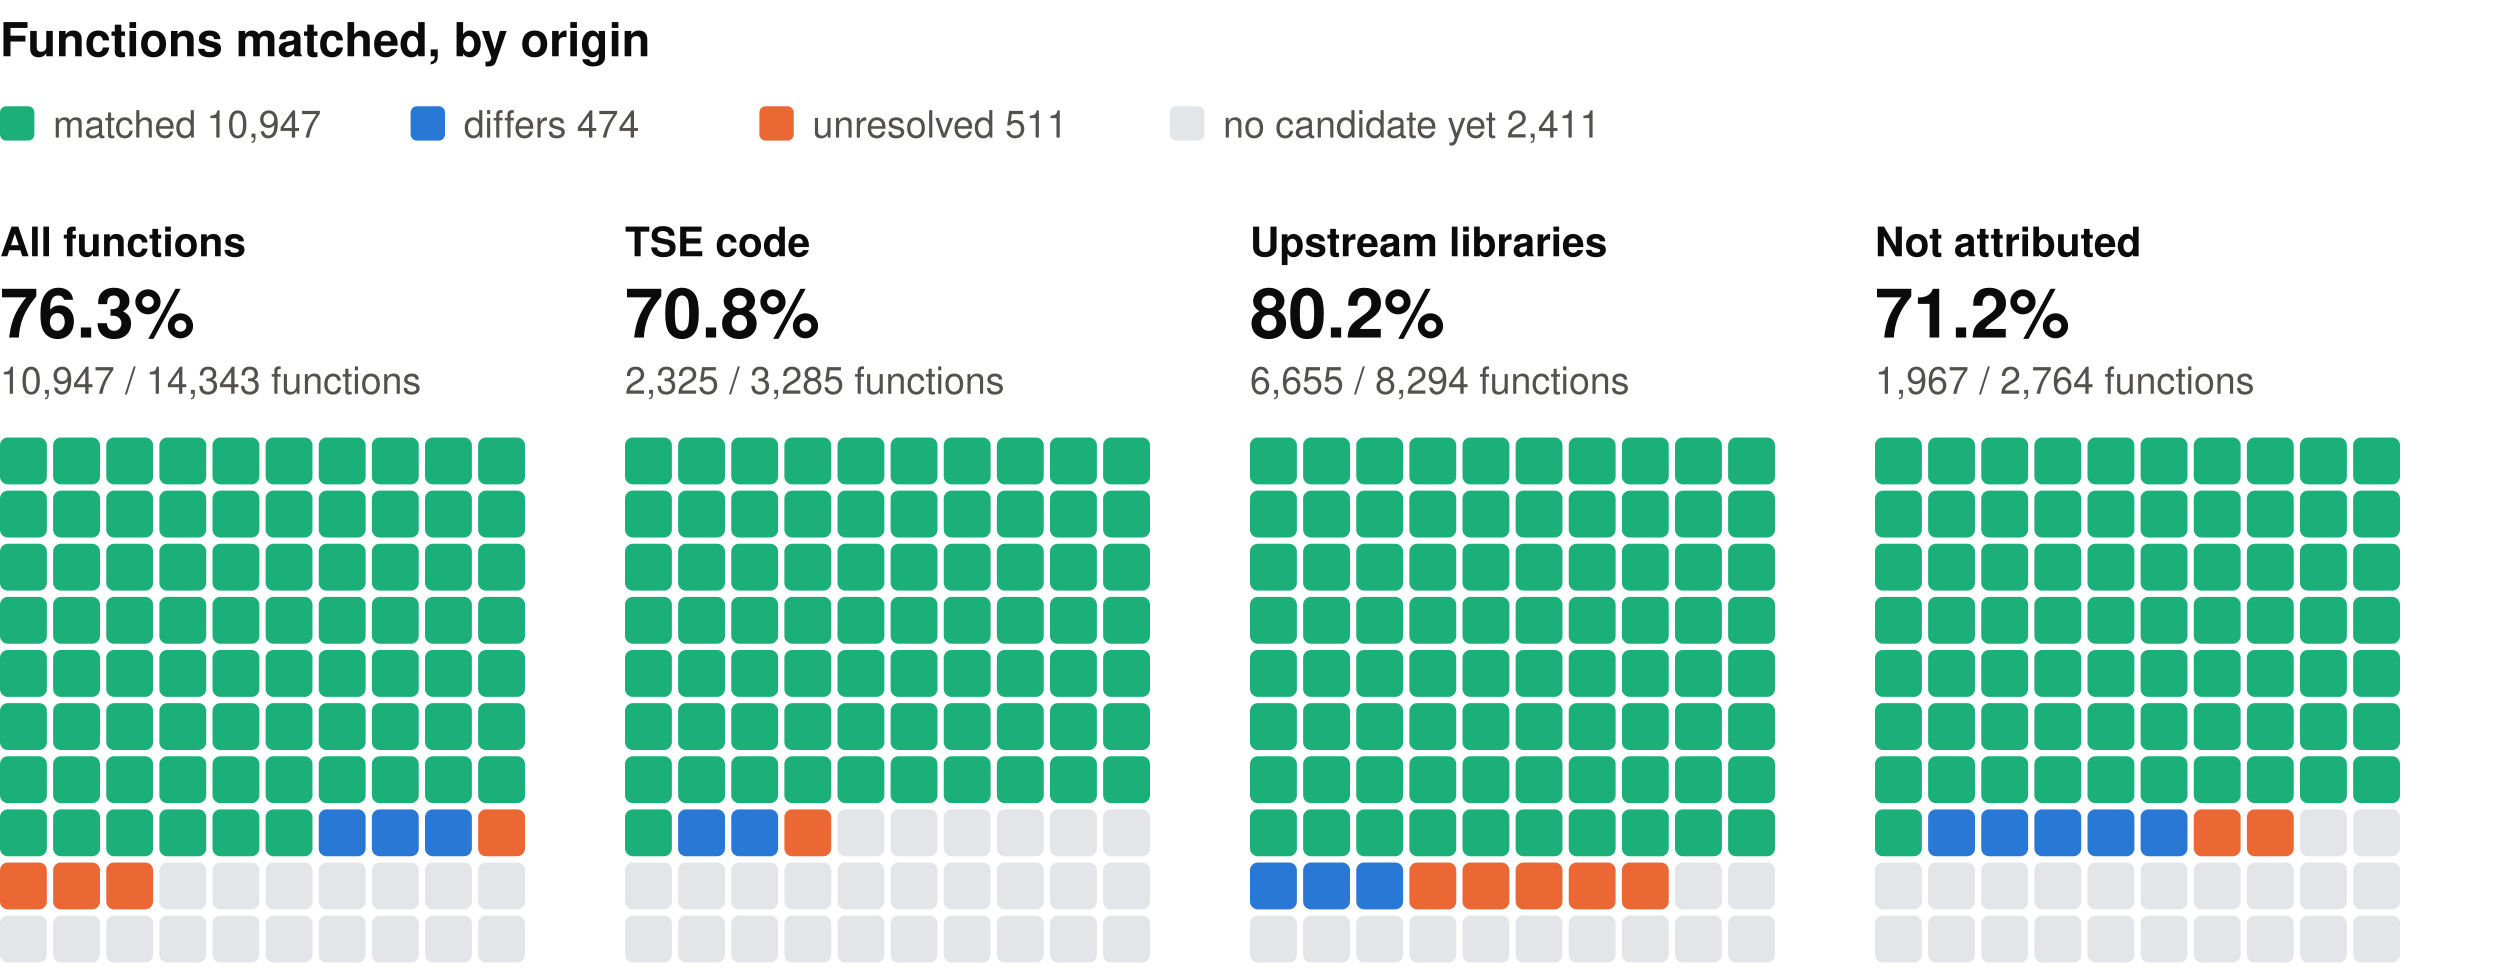
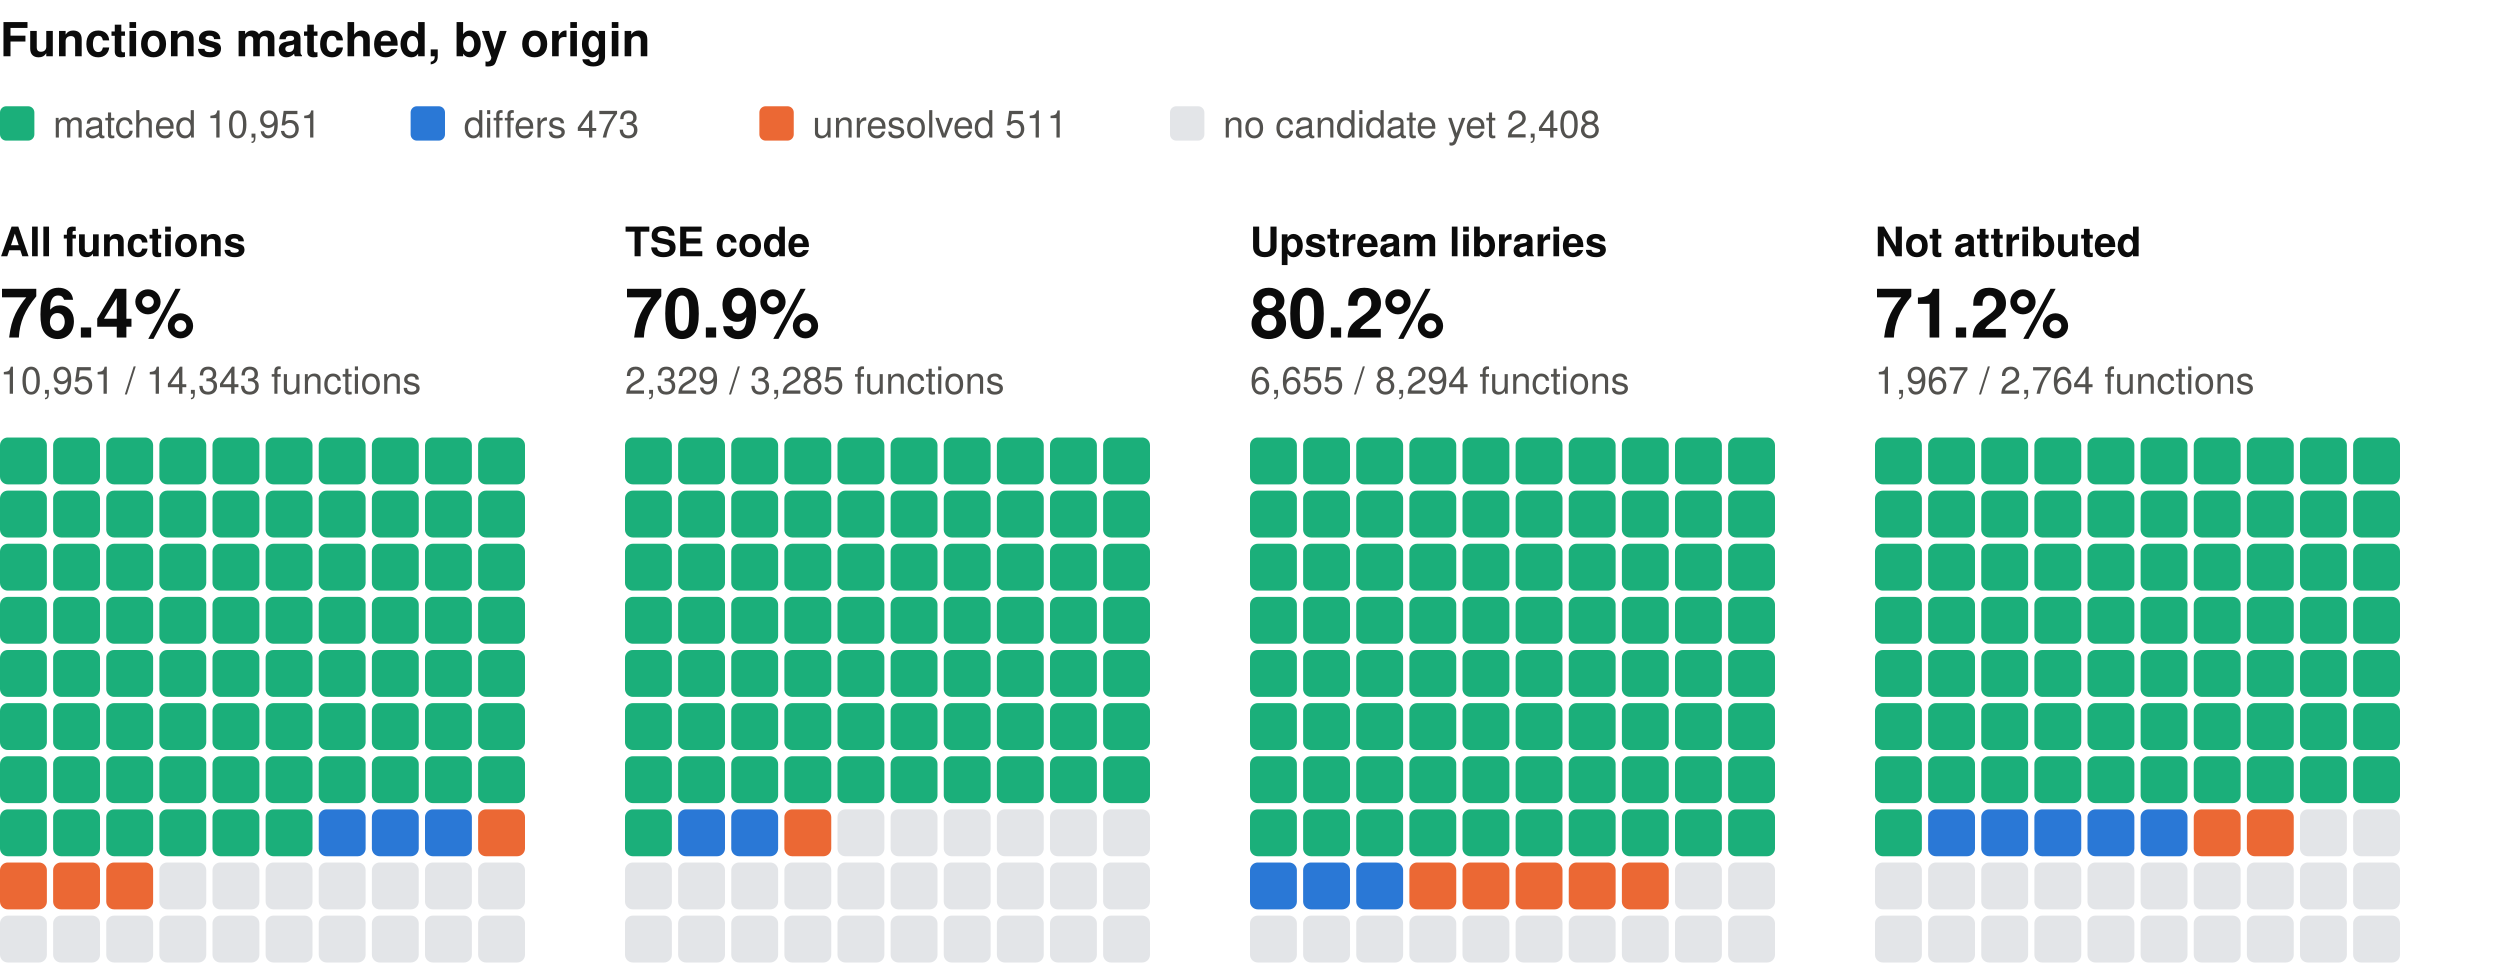
<svg xmlns="http://www.w3.org/2000/svg" width="800" height="310" viewBox="0 0 800 310" role="img" aria-label="Functions matched, by origin: one square per percent, coloured by verdict" font-family="system-ui, -apple-system, 'Segoe UI', Helvetica, Arial, sans-serif">
  <text x="0" y="18" font-size="15" fill="#0b0b0b" font-weight="600">Functions matched, by origin</text>
  <rect x="0" y="34" width="11" height="11" rx="2" fill="#1baf7a" />
-   <text x="17" y="44" font-size="12" fill="#52514e">matched 10,947</text>
+   <text x="17" y="44" font-size="12" fill="#52514e">matched 10,951</text>
  <rect x="131.4" y="34" width="11" height="11" rx="2" fill="#2a78d6" />
-   <text x="148.4" y="44" font-size="12" fill="#52514e">differs 474</text>
+   <text x="148.4" y="44" font-size="12" fill="#52514e">differs 473</text>
  <rect x="243" y="34" width="11" height="11" rx="2" fill="#eb6834" />
  <text x="260" y="44" font-size="12" fill="#52514e">unresolved 511</text>
  <rect x="374.4" y="34" width="11" height="11" rx="2" fill="#e3e5e8" />
-   <text x="391.4" y="44" font-size="12" fill="#52514e">no candidate yet 2,411</text>
+   <text x="391.4" y="44" font-size="12" fill="#52514e">no candidate yet 2,408</text>
  <text x="0" y="82" font-size="13" fill="#0b0b0b" font-weight="600">All functions</text>
-   <text x="0" y="108" font-size="22" fill="#0b0b0b" font-weight="600">76.3%</text>
-   <text x="0" y="126" font-size="12" fill="#52514e">10,947 / 14,343 functions</text>
+   <text x="0" y="108" font-size="22" fill="#0b0b0b" font-weight="600">76.4%</text>
+   <text x="0" y="126" font-size="12" fill="#52514e">10,951 / 14,343 functions</text>
  <rect x="0" y="140" width="15" height="15" rx="2.5" fill="#1baf7a" />
  <rect x="17" y="140" width="15" height="15" rx="2.5" fill="#1baf7a" />
  <rect x="34" y="140" width="15" height="15" rx="2.5" fill="#1baf7a" />
  <rect x="51" y="140" width="15" height="15" rx="2.5" fill="#1baf7a" />
  <rect x="68" y="140" width="15" height="15" rx="2.5" fill="#1baf7a" />
  <rect x="85" y="140" width="15" height="15" rx="2.5" fill="#1baf7a" />
  <rect x="102" y="140" width="15" height="15" rx="2.5" fill="#1baf7a" />
  <rect x="119" y="140" width="15" height="15" rx="2.5" fill="#1baf7a" />
  <rect x="136" y="140" width="15" height="15" rx="2.5" fill="#1baf7a" />
  <rect x="153" y="140" width="15" height="15" rx="2.5" fill="#1baf7a" />
  <rect x="0" y="157" width="15" height="15" rx="2.5" fill="#1baf7a" />
  <rect x="17" y="157" width="15" height="15" rx="2.5" fill="#1baf7a" />
  <rect x="34" y="157" width="15" height="15" rx="2.5" fill="#1baf7a" />
  <rect x="51" y="157" width="15" height="15" rx="2.5" fill="#1baf7a" />
  <rect x="68" y="157" width="15" height="15" rx="2.5" fill="#1baf7a" />
  <rect x="85" y="157" width="15" height="15" rx="2.5" fill="#1baf7a" />
  <rect x="102" y="157" width="15" height="15" rx="2.5" fill="#1baf7a" />
  <rect x="119" y="157" width="15" height="15" rx="2.5" fill="#1baf7a" />
  <rect x="136" y="157" width="15" height="15" rx="2.5" fill="#1baf7a" />
  <rect x="153" y="157" width="15" height="15" rx="2.5" fill="#1baf7a" />
  <rect x="0" y="174" width="15" height="15" rx="2.5" fill="#1baf7a" />
  <rect x="17" y="174" width="15" height="15" rx="2.5" fill="#1baf7a" />
  <rect x="34" y="174" width="15" height="15" rx="2.5" fill="#1baf7a" />
  <rect x="51" y="174" width="15" height="15" rx="2.5" fill="#1baf7a" />
  <rect x="68" y="174" width="15" height="15" rx="2.5" fill="#1baf7a" />
  <rect x="85" y="174" width="15" height="15" rx="2.5" fill="#1baf7a" />
  <rect x="102" y="174" width="15" height="15" rx="2.5" fill="#1baf7a" />
  <rect x="119" y="174" width="15" height="15" rx="2.5" fill="#1baf7a" />
  <rect x="136" y="174" width="15" height="15" rx="2.5" fill="#1baf7a" />
  <rect x="153" y="174" width="15" height="15" rx="2.5" fill="#1baf7a" />
  <rect x="0" y="191" width="15" height="15" rx="2.5" fill="#1baf7a" />
  <rect x="17" y="191" width="15" height="15" rx="2.5" fill="#1baf7a" />
  <rect x="34" y="191" width="15" height="15" rx="2.5" fill="#1baf7a" />
  <rect x="51" y="191" width="15" height="15" rx="2.5" fill="#1baf7a" />
  <rect x="68" y="191" width="15" height="15" rx="2.5" fill="#1baf7a" />
  <rect x="85" y="191" width="15" height="15" rx="2.5" fill="#1baf7a" />
  <rect x="102" y="191" width="15" height="15" rx="2.5" fill="#1baf7a" />
  <rect x="119" y="191" width="15" height="15" rx="2.5" fill="#1baf7a" />
  <rect x="136" y="191" width="15" height="15" rx="2.5" fill="#1baf7a" />
  <rect x="153" y="191" width="15" height="15" rx="2.5" fill="#1baf7a" />
  <rect x="0" y="208" width="15" height="15" rx="2.5" fill="#1baf7a" />
  <rect x="17" y="208" width="15" height="15" rx="2.5" fill="#1baf7a" />
  <rect x="34" y="208" width="15" height="15" rx="2.5" fill="#1baf7a" />
  <rect x="51" y="208" width="15" height="15" rx="2.5" fill="#1baf7a" />
  <rect x="68" y="208" width="15" height="15" rx="2.5" fill="#1baf7a" />
  <rect x="85" y="208" width="15" height="15" rx="2.5" fill="#1baf7a" />
  <rect x="102" y="208" width="15" height="15" rx="2.5" fill="#1baf7a" />
  <rect x="119" y="208" width="15" height="15" rx="2.5" fill="#1baf7a" />
  <rect x="136" y="208" width="15" height="15" rx="2.5" fill="#1baf7a" />
  <rect x="153" y="208" width="15" height="15" rx="2.5" fill="#1baf7a" />
  <rect x="0" y="225" width="15" height="15" rx="2.5" fill="#1baf7a" />
  <rect x="17" y="225" width="15" height="15" rx="2.5" fill="#1baf7a" />
  <rect x="34" y="225" width="15" height="15" rx="2.5" fill="#1baf7a" />
  <rect x="51" y="225" width="15" height="15" rx="2.5" fill="#1baf7a" />
  <rect x="68" y="225" width="15" height="15" rx="2.5" fill="#1baf7a" />
  <rect x="85" y="225" width="15" height="15" rx="2.5" fill="#1baf7a" />
  <rect x="102" y="225" width="15" height="15" rx="2.5" fill="#1baf7a" />
  <rect x="119" y="225" width="15" height="15" rx="2.5" fill="#1baf7a" />
  <rect x="136" y="225" width="15" height="15" rx="2.5" fill="#1baf7a" />
  <rect x="153" y="225" width="15" height="15" rx="2.5" fill="#1baf7a" />
  <rect x="0" y="242" width="15" height="15" rx="2.5" fill="#1baf7a" />
  <rect x="17" y="242" width="15" height="15" rx="2.5" fill="#1baf7a" />
  <rect x="34" y="242" width="15" height="15" rx="2.5" fill="#1baf7a" />
  <rect x="51" y="242" width="15" height="15" rx="2.5" fill="#1baf7a" />
  <rect x="68" y="242" width="15" height="15" rx="2.5" fill="#1baf7a" />
  <rect x="85" y="242" width="15" height="15" rx="2.5" fill="#1baf7a" />
  <rect x="102" y="242" width="15" height="15" rx="2.5" fill="#1baf7a" />
  <rect x="119" y="242" width="15" height="15" rx="2.5" fill="#1baf7a" />
  <rect x="136" y="242" width="15" height="15" rx="2.5" fill="#1baf7a" />
  <rect x="153" y="242" width="15" height="15" rx="2.5" fill="#1baf7a" />
  <rect x="0" y="259" width="15" height="15" rx="2.5" fill="#1baf7a" />
  <rect x="17" y="259" width="15" height="15" rx="2.5" fill="#1baf7a" />
  <rect x="34" y="259" width="15" height="15" rx="2.5" fill="#1baf7a" />
  <rect x="51" y="259" width="15" height="15" rx="2.5" fill="#1baf7a" />
  <rect x="68" y="259" width="15" height="15" rx="2.5" fill="#1baf7a" />
  <rect x="85" y="259" width="15" height="15" rx="2.5" fill="#1baf7a" />
  <rect x="102" y="259" width="15" height="15" rx="2.5" fill="#2a78d6" />
  <rect x="119" y="259" width="15" height="15" rx="2.5" fill="#2a78d6" />
  <rect x="136" y="259" width="15" height="15" rx="2.5" fill="#2a78d6" />
  <rect x="153" y="259" width="15" height="15" rx="2.5" fill="#eb6834" />
  <rect x="0" y="276" width="15" height="15" rx="2.5" fill="#eb6834" />
  <rect x="17" y="276" width="15" height="15" rx="2.5" fill="#eb6834" />
  <rect x="34" y="276" width="15" height="15" rx="2.5" fill="#eb6834" />
  <rect x="51" y="276" width="15" height="15" rx="2.5" fill="#e3e5e8" />
  <rect x="68" y="276" width="15" height="15" rx="2.5" fill="#e3e5e8" />
  <rect x="85" y="276" width="15" height="15" rx="2.5" fill="#e3e5e8" />
  <rect x="102" y="276" width="15" height="15" rx="2.5" fill="#e3e5e8" />
  <rect x="119" y="276" width="15" height="15" rx="2.5" fill="#e3e5e8" />
  <rect x="136" y="276" width="15" height="15" rx="2.5" fill="#e3e5e8" />
  <rect x="153" y="276" width="15" height="15" rx="2.5" fill="#e3e5e8" />
  <rect x="0" y="293" width="15" height="15" rx="2.5" fill="#e3e5e8" />
  <rect x="17" y="293" width="15" height="15" rx="2.5" fill="#e3e5e8" />
  <rect x="34" y="293" width="15" height="15" rx="2.5" fill="#e3e5e8" />
  <rect x="51" y="293" width="15" height="15" rx="2.5" fill="#e3e5e8" />
  <rect x="68" y="293" width="15" height="15" rx="2.5" fill="#e3e5e8" />
  <rect x="85" y="293" width="15" height="15" rx="2.5" fill="#e3e5e8" />
  <rect x="102" y="293" width="15" height="15" rx="2.5" fill="#e3e5e8" />
  <rect x="119" y="293" width="15" height="15" rx="2.5" fill="#e3e5e8" />
  <rect x="136" y="293" width="15" height="15" rx="2.5" fill="#e3e5e8" />
  <rect x="153" y="293" width="15" height="15" rx="2.5" fill="#e3e5e8" />
  <text x="200" y="82" font-size="13" fill="#0b0b0b" font-weight="600">TSE code</text>
-   <text x="200" y="108" font-size="22" fill="#0b0b0b" font-weight="600">70.8%</text>
-   <text x="200" y="126" font-size="12" fill="#52514e">2,325 / 3,285 functions</text>
+   <text x="200" y="108" font-size="22" fill="#0b0b0b" font-weight="600">70.9%</text>
+   <text x="200" y="126" font-size="12" fill="#52514e">2,329 / 3,285 functions</text>
  <rect x="200" y="140" width="15" height="15" rx="2.5" fill="#1baf7a" />
  <rect x="217" y="140" width="15" height="15" rx="2.5" fill="#1baf7a" />
  <rect x="234" y="140" width="15" height="15" rx="2.5" fill="#1baf7a" />
  <rect x="251" y="140" width="15" height="15" rx="2.5" fill="#1baf7a" />
  <rect x="268" y="140" width="15" height="15" rx="2.5" fill="#1baf7a" />
  <rect x="285" y="140" width="15" height="15" rx="2.5" fill="#1baf7a" />
  <rect x="302" y="140" width="15" height="15" rx="2.5" fill="#1baf7a" />
  <rect x="319" y="140" width="15" height="15" rx="2.5" fill="#1baf7a" />
  <rect x="336" y="140" width="15" height="15" rx="2.5" fill="#1baf7a" />
  <rect x="353" y="140" width="15" height="15" rx="2.5" fill="#1baf7a" />
  <rect x="200" y="157" width="15" height="15" rx="2.5" fill="#1baf7a" />
  <rect x="217" y="157" width="15" height="15" rx="2.5" fill="#1baf7a" />
  <rect x="234" y="157" width="15" height="15" rx="2.5" fill="#1baf7a" />
  <rect x="251" y="157" width="15" height="15" rx="2.5" fill="#1baf7a" />
  <rect x="268" y="157" width="15" height="15" rx="2.5" fill="#1baf7a" />
  <rect x="285" y="157" width="15" height="15" rx="2.5" fill="#1baf7a" />
  <rect x="302" y="157" width="15" height="15" rx="2.5" fill="#1baf7a" />
  <rect x="319" y="157" width="15" height="15" rx="2.5" fill="#1baf7a" />
  <rect x="336" y="157" width="15" height="15" rx="2.5" fill="#1baf7a" />
  <rect x="353" y="157" width="15" height="15" rx="2.5" fill="#1baf7a" />
  <rect x="200" y="174" width="15" height="15" rx="2.5" fill="#1baf7a" />
  <rect x="217" y="174" width="15" height="15" rx="2.5" fill="#1baf7a" />
  <rect x="234" y="174" width="15" height="15" rx="2.5" fill="#1baf7a" />
  <rect x="251" y="174" width="15" height="15" rx="2.5" fill="#1baf7a" />
  <rect x="268" y="174" width="15" height="15" rx="2.5" fill="#1baf7a" />
  <rect x="285" y="174" width="15" height="15" rx="2.5" fill="#1baf7a" />
  <rect x="302" y="174" width="15" height="15" rx="2.5" fill="#1baf7a" />
  <rect x="319" y="174" width="15" height="15" rx="2.5" fill="#1baf7a" />
  <rect x="336" y="174" width="15" height="15" rx="2.5" fill="#1baf7a" />
  <rect x="353" y="174" width="15" height="15" rx="2.5" fill="#1baf7a" />
  <rect x="200" y="191" width="15" height="15" rx="2.5" fill="#1baf7a" />
  <rect x="217" y="191" width="15" height="15" rx="2.5" fill="#1baf7a" />
  <rect x="234" y="191" width="15" height="15" rx="2.5" fill="#1baf7a" />
  <rect x="251" y="191" width="15" height="15" rx="2.5" fill="#1baf7a" />
  <rect x="268" y="191" width="15" height="15" rx="2.5" fill="#1baf7a" />
  <rect x="285" y="191" width="15" height="15" rx="2.5" fill="#1baf7a" />
  <rect x="302" y="191" width="15" height="15" rx="2.5" fill="#1baf7a" />
  <rect x="319" y="191" width="15" height="15" rx="2.5" fill="#1baf7a" />
  <rect x="336" y="191" width="15" height="15" rx="2.5" fill="#1baf7a" />
  <rect x="353" y="191" width="15" height="15" rx="2.5" fill="#1baf7a" />
  <rect x="200" y="208" width="15" height="15" rx="2.5" fill="#1baf7a" />
  <rect x="217" y="208" width="15" height="15" rx="2.5" fill="#1baf7a" />
  <rect x="234" y="208" width="15" height="15" rx="2.5" fill="#1baf7a" />
  <rect x="251" y="208" width="15" height="15" rx="2.5" fill="#1baf7a" />
  <rect x="268" y="208" width="15" height="15" rx="2.5" fill="#1baf7a" />
  <rect x="285" y="208" width="15" height="15" rx="2.5" fill="#1baf7a" />
  <rect x="302" y="208" width="15" height="15" rx="2.5" fill="#1baf7a" />
  <rect x="319" y="208" width="15" height="15" rx="2.5" fill="#1baf7a" />
  <rect x="336" y="208" width="15" height="15" rx="2.5" fill="#1baf7a" />
  <rect x="353" y="208" width="15" height="15" rx="2.5" fill="#1baf7a" />
  <rect x="200" y="225" width="15" height="15" rx="2.5" fill="#1baf7a" />
  <rect x="217" y="225" width="15" height="15" rx="2.5" fill="#1baf7a" />
  <rect x="234" y="225" width="15" height="15" rx="2.5" fill="#1baf7a" />
  <rect x="251" y="225" width="15" height="15" rx="2.5" fill="#1baf7a" />
  <rect x="268" y="225" width="15" height="15" rx="2.5" fill="#1baf7a" />
  <rect x="285" y="225" width="15" height="15" rx="2.5" fill="#1baf7a" />
  <rect x="302" y="225" width="15" height="15" rx="2.5" fill="#1baf7a" />
  <rect x="319" y="225" width="15" height="15" rx="2.5" fill="#1baf7a" />
  <rect x="336" y="225" width="15" height="15" rx="2.5" fill="#1baf7a" />
  <rect x="353" y="225" width="15" height="15" rx="2.5" fill="#1baf7a" />
  <rect x="200" y="242" width="15" height="15" rx="2.5" fill="#1baf7a" />
  <rect x="217" y="242" width="15" height="15" rx="2.5" fill="#1baf7a" />
  <rect x="234" y="242" width="15" height="15" rx="2.5" fill="#1baf7a" />
  <rect x="251" y="242" width="15" height="15" rx="2.5" fill="#1baf7a" />
  <rect x="268" y="242" width="15" height="15" rx="2.5" fill="#1baf7a" />
  <rect x="285" y="242" width="15" height="15" rx="2.5" fill="#1baf7a" />
  <rect x="302" y="242" width="15" height="15" rx="2.5" fill="#1baf7a" />
  <rect x="319" y="242" width="15" height="15" rx="2.5" fill="#1baf7a" />
  <rect x="336" y="242" width="15" height="15" rx="2.5" fill="#1baf7a" />
  <rect x="353" y="242" width="15" height="15" rx="2.5" fill="#1baf7a" />
  <rect x="200" y="259" width="15" height="15" rx="2.5" fill="#1baf7a" />
  <rect x="217" y="259" width="15" height="15" rx="2.5" fill="#2a78d6" />
  <rect x="234" y="259" width="15" height="15" rx="2.5" fill="#2a78d6" />
  <rect x="251" y="259" width="15" height="15" rx="2.5" fill="#eb6834" />
  <rect x="268" y="259" width="15" height="15" rx="2.5" fill="#e3e5e8" />
  <rect x="285" y="259" width="15" height="15" rx="2.5" fill="#e3e5e8" />
  <rect x="302" y="259" width="15" height="15" rx="2.5" fill="#e3e5e8" />
  <rect x="319" y="259" width="15" height="15" rx="2.5" fill="#e3e5e8" />
  <rect x="336" y="259" width="15" height="15" rx="2.5" fill="#e3e5e8" />
  <rect x="353" y="259" width="15" height="15" rx="2.5" fill="#e3e5e8" />
  <rect x="200" y="276" width="15" height="15" rx="2.5" fill="#e3e5e8" />
  <rect x="217" y="276" width="15" height="15" rx="2.5" fill="#e3e5e8" />
  <rect x="234" y="276" width="15" height="15" rx="2.5" fill="#e3e5e8" />
  <rect x="251" y="276" width="15" height="15" rx="2.5" fill="#e3e5e8" />
  <rect x="268" y="276" width="15" height="15" rx="2.5" fill="#e3e5e8" />
  <rect x="285" y="276" width="15" height="15" rx="2.5" fill="#e3e5e8" />
  <rect x="302" y="276" width="15" height="15" rx="2.5" fill="#e3e5e8" />
  <rect x="319" y="276" width="15" height="15" rx="2.5" fill="#e3e5e8" />
  <rect x="336" y="276" width="15" height="15" rx="2.5" fill="#e3e5e8" />
  <rect x="353" y="276" width="15" height="15" rx="2.5" fill="#e3e5e8" />
  <rect x="200" y="293" width="15" height="15" rx="2.5" fill="#e3e5e8" />
  <rect x="217" y="293" width="15" height="15" rx="2.5" fill="#e3e5e8" />
  <rect x="234" y="293" width="15" height="15" rx="2.5" fill="#e3e5e8" />
  <rect x="251" y="293" width="15" height="15" rx="2.5" fill="#e3e5e8" />
  <rect x="268" y="293" width="15" height="15" rx="2.5" fill="#e3e5e8" />
  <rect x="285" y="293" width="15" height="15" rx="2.5" fill="#e3e5e8" />
  <rect x="302" y="293" width="15" height="15" rx="2.5" fill="#e3e5e8" />
  <rect x="319" y="293" width="15" height="15" rx="2.5" fill="#e3e5e8" />
  <rect x="336" y="293" width="15" height="15" rx="2.5" fill="#e3e5e8" />
  <rect x="353" y="293" width="15" height="15" rx="2.5" fill="#e3e5e8" />
  <text x="400" y="82" font-size="13" fill="#0b0b0b" font-weight="600">Upstream libraries</text>
  <text x="400" y="108" font-size="22" fill="#0b0b0b" font-weight="600">80.2%</text>
  <text x="400" y="126" font-size="12" fill="#52514e">6,655 / 8,294 functions</text>
  <rect x="400" y="140" width="15" height="15" rx="2.5" fill="#1baf7a" />
  <rect x="417" y="140" width="15" height="15" rx="2.5" fill="#1baf7a" />
  <rect x="434" y="140" width="15" height="15" rx="2.5" fill="#1baf7a" />
  <rect x="451" y="140" width="15" height="15" rx="2.5" fill="#1baf7a" />
  <rect x="468" y="140" width="15" height="15" rx="2.5" fill="#1baf7a" />
  <rect x="485" y="140" width="15" height="15" rx="2.5" fill="#1baf7a" />
  <rect x="502" y="140" width="15" height="15" rx="2.5" fill="#1baf7a" />
  <rect x="519" y="140" width="15" height="15" rx="2.5" fill="#1baf7a" />
  <rect x="536" y="140" width="15" height="15" rx="2.5" fill="#1baf7a" />
  <rect x="553" y="140" width="15" height="15" rx="2.5" fill="#1baf7a" />
  <rect x="400" y="157" width="15" height="15" rx="2.5" fill="#1baf7a" />
  <rect x="417" y="157" width="15" height="15" rx="2.5" fill="#1baf7a" />
  <rect x="434" y="157" width="15" height="15" rx="2.5" fill="#1baf7a" />
  <rect x="451" y="157" width="15" height="15" rx="2.5" fill="#1baf7a" />
  <rect x="468" y="157" width="15" height="15" rx="2.5" fill="#1baf7a" />
  <rect x="485" y="157" width="15" height="15" rx="2.5" fill="#1baf7a" />
  <rect x="502" y="157" width="15" height="15" rx="2.5" fill="#1baf7a" />
  <rect x="519" y="157" width="15" height="15" rx="2.5" fill="#1baf7a" />
  <rect x="536" y="157" width="15" height="15" rx="2.5" fill="#1baf7a" />
  <rect x="553" y="157" width="15" height="15" rx="2.5" fill="#1baf7a" />
  <rect x="400" y="174" width="15" height="15" rx="2.5" fill="#1baf7a" />
  <rect x="417" y="174" width="15" height="15" rx="2.5" fill="#1baf7a" />
  <rect x="434" y="174" width="15" height="15" rx="2.5" fill="#1baf7a" />
  <rect x="451" y="174" width="15" height="15" rx="2.5" fill="#1baf7a" />
  <rect x="468" y="174" width="15" height="15" rx="2.5" fill="#1baf7a" />
  <rect x="485" y="174" width="15" height="15" rx="2.5" fill="#1baf7a" />
  <rect x="502" y="174" width="15" height="15" rx="2.5" fill="#1baf7a" />
  <rect x="519" y="174" width="15" height="15" rx="2.5" fill="#1baf7a" />
  <rect x="536" y="174" width="15" height="15" rx="2.5" fill="#1baf7a" />
  <rect x="553" y="174" width="15" height="15" rx="2.5" fill="#1baf7a" />
  <rect x="400" y="191" width="15" height="15" rx="2.5" fill="#1baf7a" />
  <rect x="417" y="191" width="15" height="15" rx="2.5" fill="#1baf7a" />
  <rect x="434" y="191" width="15" height="15" rx="2.5" fill="#1baf7a" />
  <rect x="451" y="191" width="15" height="15" rx="2.5" fill="#1baf7a" />
  <rect x="468" y="191" width="15" height="15" rx="2.5" fill="#1baf7a" />
  <rect x="485" y="191" width="15" height="15" rx="2.5" fill="#1baf7a" />
  <rect x="502" y="191" width="15" height="15" rx="2.5" fill="#1baf7a" />
  <rect x="519" y="191" width="15" height="15" rx="2.5" fill="#1baf7a" />
  <rect x="536" y="191" width="15" height="15" rx="2.5" fill="#1baf7a" />
  <rect x="553" y="191" width="15" height="15" rx="2.5" fill="#1baf7a" />
  <rect x="400" y="208" width="15" height="15" rx="2.5" fill="#1baf7a" />
  <rect x="417" y="208" width="15" height="15" rx="2.5" fill="#1baf7a" />
  <rect x="434" y="208" width="15" height="15" rx="2.5" fill="#1baf7a" />
  <rect x="451" y="208" width="15" height="15" rx="2.5" fill="#1baf7a" />
  <rect x="468" y="208" width="15" height="15" rx="2.5" fill="#1baf7a" />
  <rect x="485" y="208" width="15" height="15" rx="2.5" fill="#1baf7a" />
  <rect x="502" y="208" width="15" height="15" rx="2.5" fill="#1baf7a" />
  <rect x="519" y="208" width="15" height="15" rx="2.5" fill="#1baf7a" />
  <rect x="536" y="208" width="15" height="15" rx="2.5" fill="#1baf7a" />
  <rect x="553" y="208" width="15" height="15" rx="2.5" fill="#1baf7a" />
  <rect x="400" y="225" width="15" height="15" rx="2.5" fill="#1baf7a" />
  <rect x="417" y="225" width="15" height="15" rx="2.5" fill="#1baf7a" />
  <rect x="434" y="225" width="15" height="15" rx="2.5" fill="#1baf7a" />
  <rect x="451" y="225" width="15" height="15" rx="2.5" fill="#1baf7a" />
  <rect x="468" y="225" width="15" height="15" rx="2.5" fill="#1baf7a" />
  <rect x="485" y="225" width="15" height="15" rx="2.5" fill="#1baf7a" />
  <rect x="502" y="225" width="15" height="15" rx="2.5" fill="#1baf7a" />
  <rect x="519" y="225" width="15" height="15" rx="2.5" fill="#1baf7a" />
  <rect x="536" y="225" width="15" height="15" rx="2.5" fill="#1baf7a" />
  <rect x="553" y="225" width="15" height="15" rx="2.5" fill="#1baf7a" />
  <rect x="400" y="242" width="15" height="15" rx="2.5" fill="#1baf7a" />
  <rect x="417" y="242" width="15" height="15" rx="2.5" fill="#1baf7a" />
  <rect x="434" y="242" width="15" height="15" rx="2.5" fill="#1baf7a" />
  <rect x="451" y="242" width="15" height="15" rx="2.5" fill="#1baf7a" />
  <rect x="468" y="242" width="15" height="15" rx="2.5" fill="#1baf7a" />
  <rect x="485" y="242" width="15" height="15" rx="2.5" fill="#1baf7a" />
  <rect x="502" y="242" width="15" height="15" rx="2.5" fill="#1baf7a" />
  <rect x="519" y="242" width="15" height="15" rx="2.5" fill="#1baf7a" />
  <rect x="536" y="242" width="15" height="15" rx="2.5" fill="#1baf7a" />
  <rect x="553" y="242" width="15" height="15" rx="2.5" fill="#1baf7a" />
  <rect x="400" y="259" width="15" height="15" rx="2.5" fill="#1baf7a" />
  <rect x="417" y="259" width="15" height="15" rx="2.5" fill="#1baf7a" />
  <rect x="434" y="259" width="15" height="15" rx="2.5" fill="#1baf7a" />
  <rect x="451" y="259" width="15" height="15" rx="2.5" fill="#1baf7a" />
  <rect x="468" y="259" width="15" height="15" rx="2.5" fill="#1baf7a" />
  <rect x="485" y="259" width="15" height="15" rx="2.5" fill="#1baf7a" />
  <rect x="502" y="259" width="15" height="15" rx="2.5" fill="#1baf7a" />
  <rect x="519" y="259" width="15" height="15" rx="2.5" fill="#1baf7a" />
  <rect x="536" y="259" width="15" height="15" rx="2.5" fill="#1baf7a" />
  <rect x="553" y="259" width="15" height="15" rx="2.5" fill="#1baf7a" />
  <rect x="400" y="276" width="15" height="15" rx="2.5" fill="#2a78d6" />
  <rect x="417" y="276" width="15" height="15" rx="2.5" fill="#2a78d6" />
  <rect x="434" y="276" width="15" height="15" rx="2.5" fill="#2a78d6" />
  <rect x="451" y="276" width="15" height="15" rx="2.5" fill="#eb6834" />
  <rect x="468" y="276" width="15" height="15" rx="2.5" fill="#eb6834" />
  <rect x="485" y="276" width="15" height="15" rx="2.5" fill="#eb6834" />
  <rect x="502" y="276" width="15" height="15" rx="2.5" fill="#eb6834" />
  <rect x="519" y="276" width="15" height="15" rx="2.5" fill="#eb6834" />
  <rect x="536" y="276" width="15" height="15" rx="2.5" fill="#e3e5e8" />
  <rect x="553" y="276" width="15" height="15" rx="2.5" fill="#e3e5e8" />
  <rect x="400" y="293" width="15" height="15" rx="2.5" fill="#e3e5e8" />
  <rect x="417" y="293" width="15" height="15" rx="2.5" fill="#e3e5e8" />
  <rect x="434" y="293" width="15" height="15" rx="2.5" fill="#e3e5e8" />
  <rect x="451" y="293" width="15" height="15" rx="2.5" fill="#e3e5e8" />
  <rect x="468" y="293" width="15" height="15" rx="2.5" fill="#e3e5e8" />
  <rect x="485" y="293" width="15" height="15" rx="2.5" fill="#e3e5e8" />
  <rect x="502" y="293" width="15" height="15" rx="2.5" fill="#e3e5e8" />
  <rect x="519" y="293" width="15" height="15" rx="2.5" fill="#e3e5e8" />
  <rect x="536" y="293" width="15" height="15" rx="2.5" fill="#e3e5e8" />
  <rect x="553" y="293" width="15" height="15" rx="2.5" fill="#e3e5e8" />
  <text x="600" y="82" font-size="13" fill="#0b0b0b" font-weight="600">Not attributed</text>
  <text x="600" y="108" font-size="22" fill="#0b0b0b" font-weight="600">71.2%</text>
  <text x="600" y="126" font-size="12" fill="#52514e">1,967 / 2,764 functions</text>
  <rect x="600" y="140" width="15" height="15" rx="2.5" fill="#1baf7a" />
  <rect x="617" y="140" width="15" height="15" rx="2.5" fill="#1baf7a" />
  <rect x="634" y="140" width="15" height="15" rx="2.5" fill="#1baf7a" />
  <rect x="651" y="140" width="15" height="15" rx="2.5" fill="#1baf7a" />
  <rect x="668" y="140" width="15" height="15" rx="2.5" fill="#1baf7a" />
  <rect x="685" y="140" width="15" height="15" rx="2.5" fill="#1baf7a" />
  <rect x="702" y="140" width="15" height="15" rx="2.5" fill="#1baf7a" />
  <rect x="719" y="140" width="15" height="15" rx="2.5" fill="#1baf7a" />
  <rect x="736" y="140" width="15" height="15" rx="2.5" fill="#1baf7a" />
  <rect x="753" y="140" width="15" height="15" rx="2.5" fill="#1baf7a" />
  <rect x="600" y="157" width="15" height="15" rx="2.5" fill="#1baf7a" />
  <rect x="617" y="157" width="15" height="15" rx="2.5" fill="#1baf7a" />
  <rect x="634" y="157" width="15" height="15" rx="2.5" fill="#1baf7a" />
  <rect x="651" y="157" width="15" height="15" rx="2.5" fill="#1baf7a" />
  <rect x="668" y="157" width="15" height="15" rx="2.5" fill="#1baf7a" />
  <rect x="685" y="157" width="15" height="15" rx="2.5" fill="#1baf7a" />
  <rect x="702" y="157" width="15" height="15" rx="2.5" fill="#1baf7a" />
  <rect x="719" y="157" width="15" height="15" rx="2.5" fill="#1baf7a" />
  <rect x="736" y="157" width="15" height="15" rx="2.5" fill="#1baf7a" />
  <rect x="753" y="157" width="15" height="15" rx="2.5" fill="#1baf7a" />
  <rect x="600" y="174" width="15" height="15" rx="2.5" fill="#1baf7a" />
  <rect x="617" y="174" width="15" height="15" rx="2.5" fill="#1baf7a" />
  <rect x="634" y="174" width="15" height="15" rx="2.5" fill="#1baf7a" />
  <rect x="651" y="174" width="15" height="15" rx="2.5" fill="#1baf7a" />
  <rect x="668" y="174" width="15" height="15" rx="2.5" fill="#1baf7a" />
  <rect x="685" y="174" width="15" height="15" rx="2.5" fill="#1baf7a" />
  <rect x="702" y="174" width="15" height="15" rx="2.5" fill="#1baf7a" />
  <rect x="719" y="174" width="15" height="15" rx="2.5" fill="#1baf7a" />
  <rect x="736" y="174" width="15" height="15" rx="2.5" fill="#1baf7a" />
  <rect x="753" y="174" width="15" height="15" rx="2.5" fill="#1baf7a" />
  <rect x="600" y="191" width="15" height="15" rx="2.5" fill="#1baf7a" />
  <rect x="617" y="191" width="15" height="15" rx="2.5" fill="#1baf7a" />
  <rect x="634" y="191" width="15" height="15" rx="2.5" fill="#1baf7a" />
  <rect x="651" y="191" width="15" height="15" rx="2.5" fill="#1baf7a" />
  <rect x="668" y="191" width="15" height="15" rx="2.5" fill="#1baf7a" />
  <rect x="685" y="191" width="15" height="15" rx="2.5" fill="#1baf7a" />
  <rect x="702" y="191" width="15" height="15" rx="2.5" fill="#1baf7a" />
  <rect x="719" y="191" width="15" height="15" rx="2.5" fill="#1baf7a" />
  <rect x="736" y="191" width="15" height="15" rx="2.5" fill="#1baf7a" />
  <rect x="753" y="191" width="15" height="15" rx="2.5" fill="#1baf7a" />
  <rect x="600" y="208" width="15" height="15" rx="2.5" fill="#1baf7a" />
  <rect x="617" y="208" width="15" height="15" rx="2.5" fill="#1baf7a" />
  <rect x="634" y="208" width="15" height="15" rx="2.5" fill="#1baf7a" />
  <rect x="651" y="208" width="15" height="15" rx="2.5" fill="#1baf7a" />
  <rect x="668" y="208" width="15" height="15" rx="2.5" fill="#1baf7a" />
  <rect x="685" y="208" width="15" height="15" rx="2.5" fill="#1baf7a" />
  <rect x="702" y="208" width="15" height="15" rx="2.5" fill="#1baf7a" />
  <rect x="719" y="208" width="15" height="15" rx="2.5" fill="#1baf7a" />
  <rect x="736" y="208" width="15" height="15" rx="2.5" fill="#1baf7a" />
  <rect x="753" y="208" width="15" height="15" rx="2.5" fill="#1baf7a" />
  <rect x="600" y="225" width="15" height="15" rx="2.5" fill="#1baf7a" />
  <rect x="617" y="225" width="15" height="15" rx="2.5" fill="#1baf7a" />
  <rect x="634" y="225" width="15" height="15" rx="2.5" fill="#1baf7a" />
  <rect x="651" y="225" width="15" height="15" rx="2.5" fill="#1baf7a" />
  <rect x="668" y="225" width="15" height="15" rx="2.5" fill="#1baf7a" />
  <rect x="685" y="225" width="15" height="15" rx="2.5" fill="#1baf7a" />
  <rect x="702" y="225" width="15" height="15" rx="2.5" fill="#1baf7a" />
  <rect x="719" y="225" width="15" height="15" rx="2.5" fill="#1baf7a" />
  <rect x="736" y="225" width="15" height="15" rx="2.5" fill="#1baf7a" />
  <rect x="753" y="225" width="15" height="15" rx="2.5" fill="#1baf7a" />
  <rect x="600" y="242" width="15" height="15" rx="2.5" fill="#1baf7a" />
  <rect x="617" y="242" width="15" height="15" rx="2.5" fill="#1baf7a" />
  <rect x="634" y="242" width="15" height="15" rx="2.5" fill="#1baf7a" />
  <rect x="651" y="242" width="15" height="15" rx="2.5" fill="#1baf7a" />
  <rect x="668" y="242" width="15" height="15" rx="2.5" fill="#1baf7a" />
  <rect x="685" y="242" width="15" height="15" rx="2.5" fill="#1baf7a" />
  <rect x="702" y="242" width="15" height="15" rx="2.5" fill="#1baf7a" />
  <rect x="719" y="242" width="15" height="15" rx="2.5" fill="#1baf7a" />
  <rect x="736" y="242" width="15" height="15" rx="2.5" fill="#1baf7a" />
  <rect x="753" y="242" width="15" height="15" rx="2.5" fill="#1baf7a" />
  <rect x="600" y="259" width="15" height="15" rx="2.5" fill="#1baf7a" />
  <rect x="617" y="259" width="15" height="15" rx="2.5" fill="#2a78d6" />
  <rect x="634" y="259" width="15" height="15" rx="2.5" fill="#2a78d6" />
  <rect x="651" y="259" width="15" height="15" rx="2.5" fill="#2a78d6" />
  <rect x="668" y="259" width="15" height="15" rx="2.5" fill="#2a78d6" />
  <rect x="685" y="259" width="15" height="15" rx="2.5" fill="#2a78d6" />
  <rect x="702" y="259" width="15" height="15" rx="2.5" fill="#eb6834" />
  <rect x="719" y="259" width="15" height="15" rx="2.5" fill="#eb6834" />
  <rect x="736" y="259" width="15" height="15" rx="2.5" fill="#e3e5e8" />
  <rect x="753" y="259" width="15" height="15" rx="2.5" fill="#e3e5e8" />
  <rect x="600" y="276" width="15" height="15" rx="2.5" fill="#e3e5e8" />
  <rect x="617" y="276" width="15" height="15" rx="2.5" fill="#e3e5e8" />
  <rect x="634" y="276" width="15" height="15" rx="2.5" fill="#e3e5e8" />
  <rect x="651" y="276" width="15" height="15" rx="2.5" fill="#e3e5e8" />
  <rect x="668" y="276" width="15" height="15" rx="2.5" fill="#e3e5e8" />
  <rect x="685" y="276" width="15" height="15" rx="2.5" fill="#e3e5e8" />
  <rect x="702" y="276" width="15" height="15" rx="2.5" fill="#e3e5e8" />
  <rect x="719" y="276" width="15" height="15" rx="2.5" fill="#e3e5e8" />
  <rect x="736" y="276" width="15" height="15" rx="2.5" fill="#e3e5e8" />
  <rect x="753" y="276" width="15" height="15" rx="2.5" fill="#e3e5e8" />
  <rect x="600" y="293" width="15" height="15" rx="2.5" fill="#e3e5e8" />
  <rect x="617" y="293" width="15" height="15" rx="2.5" fill="#e3e5e8" />
  <rect x="634" y="293" width="15" height="15" rx="2.5" fill="#e3e5e8" />
  <rect x="651" y="293" width="15" height="15" rx="2.5" fill="#e3e5e8" />
  <rect x="668" y="293" width="15" height="15" rx="2.5" fill="#e3e5e8" />
  <rect x="685" y="293" width="15" height="15" rx="2.5" fill="#e3e5e8" />
  <rect x="702" y="293" width="15" height="15" rx="2.5" fill="#e3e5e8" />
  <rect x="719" y="293" width="15" height="15" rx="2.5" fill="#e3e5e8" />
  <rect x="736" y="293" width="15" height="15" rx="2.5" fill="#e3e5e8" />
  <rect x="753" y="293" width="15" height="15" rx="2.5" fill="#e3e5e8" />
</svg>
